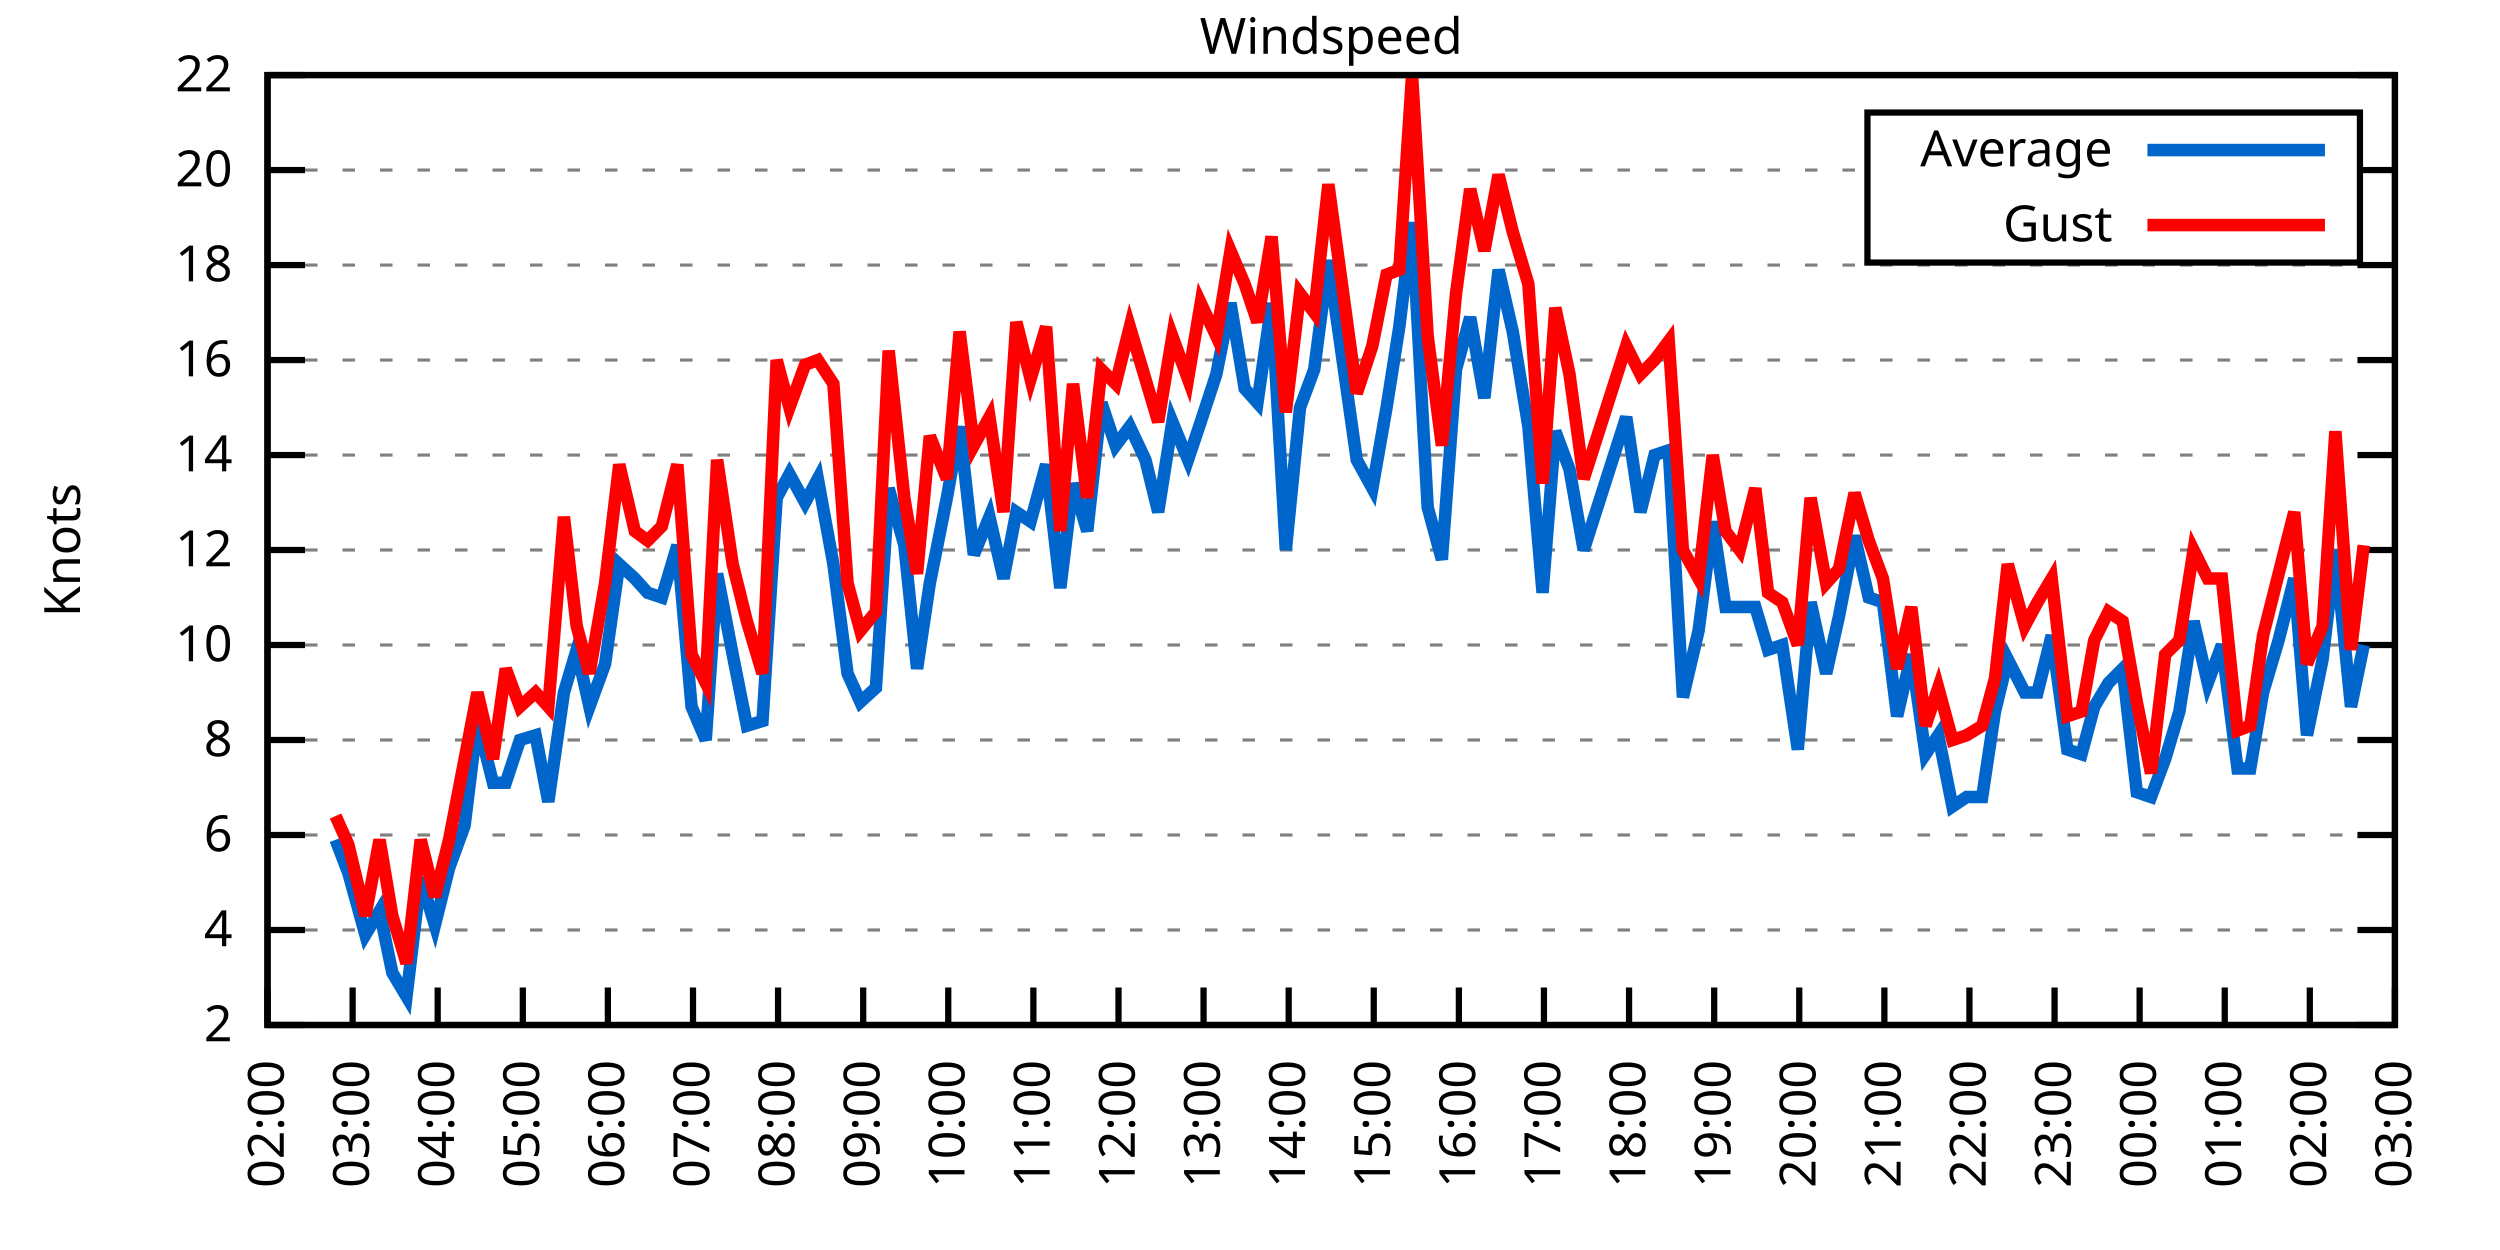
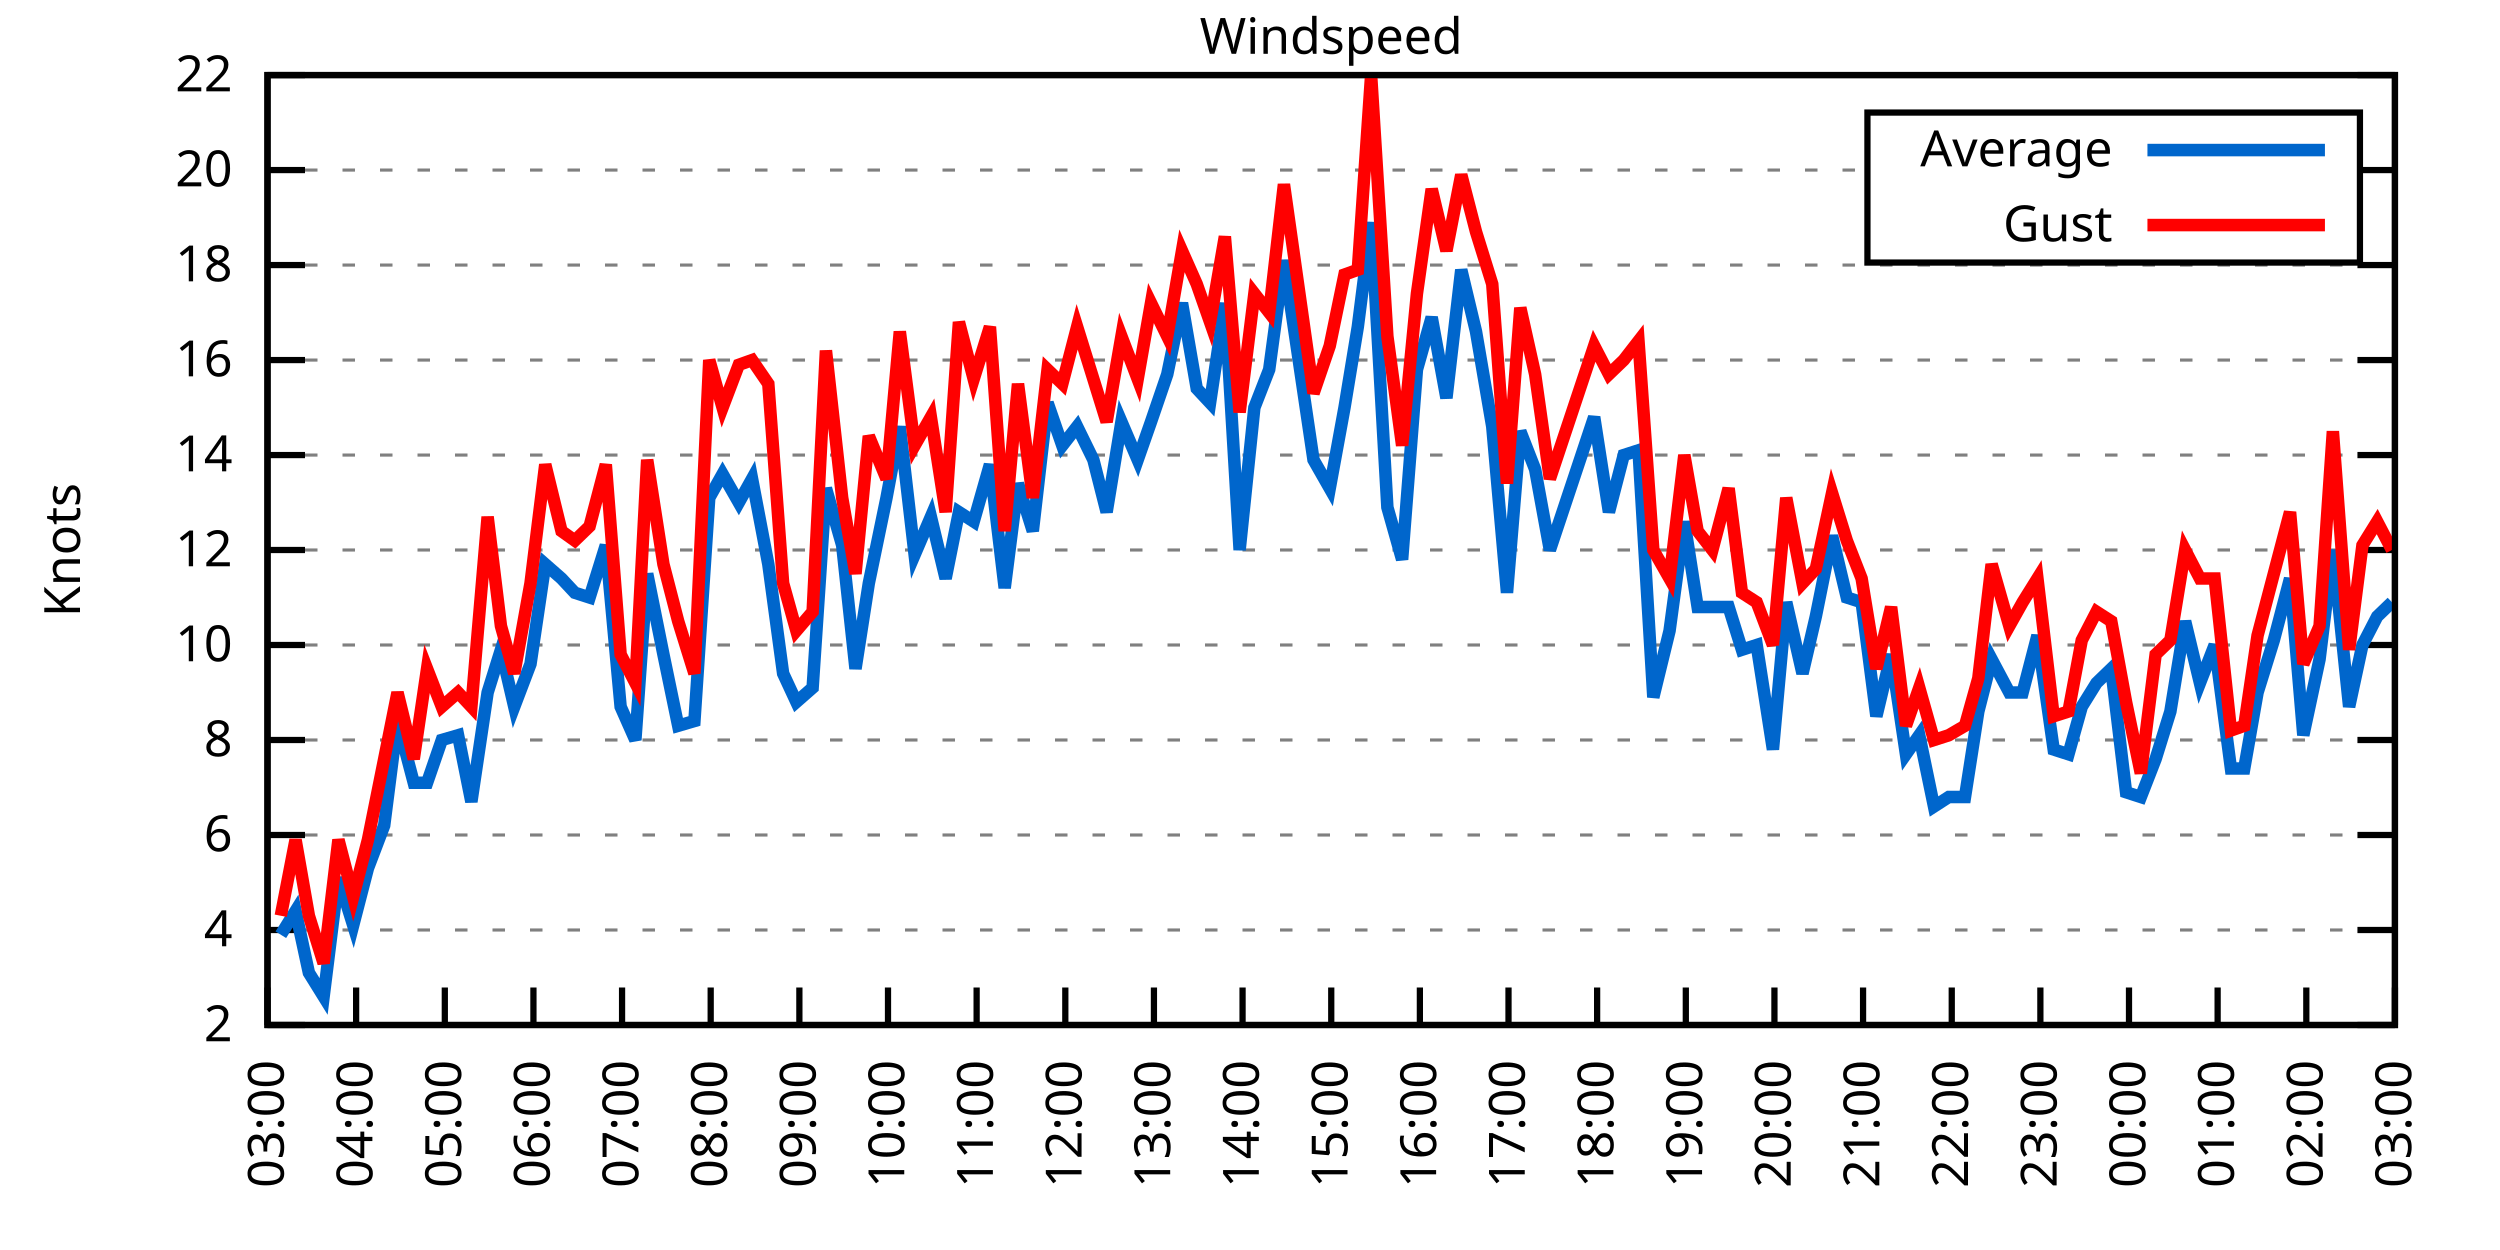
<svg xmlns="http://www.w3.org/2000/svg" xmlns:xlink="http://www.w3.org/1999/xlink" width="400" height="200" viewBox="0 0 400 200">
  <g id="gnuplot_canvas">
    <rect x="0" y="0" width="400" height="200" fill="none" />
    <defs>
      <circle id="gpDot" r="0.5" stroke-width="0.5" stroke="currentColor" />
      <path id="gpPt0" stroke-width="0.333" stroke="currentColor" d="M-1,0 h2 M0,-1 v2" />
      <path id="gpPt1" stroke-width="0.333" stroke="currentColor" d="M-1,-1 L1,1 M1,-1 L-1,1" />
      <path id="gpPt2" stroke-width="0.333" stroke="currentColor" d="M-1,0 L1,0 M0,-1 L0,1 M-1,-1 L1,1 M-1,1 L1,-1" />
      <rect id="gpPt3" stroke-width="0.333" stroke="currentColor" x="-1" y="-1" width="2" height="2" />
      <rect id="gpPt4" stroke-width="0.333" stroke="currentColor" fill="currentColor" x="-1" y="-1" width="2" height="2" />
      <circle id="gpPt5" stroke-width="0.333" stroke="currentColor" cx="0" cy="0" r="1" />
      <use xlink:href="#gpPt5" id="gpPt6" fill="currentColor" stroke="none" />
      <path id="gpPt7" stroke-width="0.333" stroke="currentColor" d="M0,-1.33 L-1.33,0.67 L1.33,0.67 z" />
      <use xlink:href="#gpPt7" id="gpPt8" fill="currentColor" stroke="none" />
      <use xlink:href="#gpPt7" id="gpPt9" stroke="currentColor" transform="rotate(180)" />
      <use xlink:href="#gpPt9" id="gpPt10" fill="currentColor" stroke="none" />
      <use xlink:href="#gpPt3" id="gpPt11" stroke="currentColor" transform="rotate(45)" />
      <use xlink:href="#gpPt11" id="gpPt12" fill="currentColor" stroke="none" />
      <path id="gpPt13" stroke-width="0.333" stroke="currentColor" d="M0,1.330 L1.265,0.411 L0.782,-1.067 L-0.782,-1.076 L-1.265,0.411 z" />
      <use xlink:href="#gpPt13" id="gpPt14" fill="currentColor" stroke="none" />
      <filter id="textbox" filterUnits="objectBoundingBox" x="0" y="0" height="1" width="1">
        <feFlood flood-color="white" flood-opacity="1" result="bgnd" />
        <feComposite in="SourceGraphic" in2="bgnd" operator="atop" />
      </filter>
      <filter id="greybox" filterUnits="objectBoundingBox" x="0" y="0" height="1" width="1">
        <feFlood flood-color="lightgrey" flood-opacity="1" result="grey" />
        <feComposite in="SourceGraphic" in2="grey" operator="atop" />
      </filter>
    </defs>
    <g fill="none" color="white" stroke="currentColor" stroke-width="1.00" stroke-linecap="butt" stroke-linejoin="miter">
</g>
    <g fill="none" color="black" stroke="currentColor" stroke-width="1.00" stroke-linecap="butt" stroke-linejoin="miter">
      <g stroke="none" shape-rendering="crispEdges">
        <polygon fill="rgb(255, 255, 255)" points="42.80,164.00 383.18,164.00 383.18,12.02 42.80,12.02 " />
      </g>
    </g>
    <g fill="none" color="black" stroke="currentColor" stroke-width="1.00" stroke-linecap="butt" stroke-linejoin="miter">
</g>
    <g fill="none" color="black" stroke="black" stroke-width="0.50" stroke-linecap="butt" stroke-linejoin="miter">
</g>
    <g fill="none" color="gray" stroke="currentColor" stroke-width="0.50" stroke-linecap="butt" stroke-linejoin="miter">
      <path stroke="gray" stroke-dasharray="2,4" class="gridline" d="M42.80,164.00 L383.19,164.00  " />
    </g>
    <g fill="none" color="gray" stroke="gray" stroke-width="1.00" stroke-linecap="butt" stroke-linejoin="miter">
</g>
    <g fill="none" color="black" stroke="currentColor" stroke-width="1.00" stroke-linecap="butt" stroke-linejoin="miter">
      <path stroke="black" d="M42.80,164.00 L48.80,164.00 M383.19,164.00 L377.19,164.00  " />
      <g transform="translate(37.20,166.60)" stroke="none" fill="black" font-family="Sans" font-size="8.00" text-anchor="end">
        <text>
          <tspan font-family="Sans"> 2</tspan>
        </text>
      </g>
    </g>
    <g fill="none" color="black" stroke="currentColor" stroke-width="1.00" stroke-linecap="butt" stroke-linejoin="miter">
</g>
    <g fill="none" color="black" stroke="black" stroke-width="0.50" stroke-linecap="butt" stroke-linejoin="miter">
</g>
    <g fill="none" color="gray" stroke="currentColor" stroke-width="0.50" stroke-linecap="butt" stroke-linejoin="miter">
      <path stroke="gray" stroke-dasharray="2,4" class="gridline" d="M42.80,148.80 L383.19,148.80  " />
    </g>
    <g fill="none" color="gray" stroke="gray" stroke-width="1.00" stroke-linecap="butt" stroke-linejoin="miter">
</g>
    <g fill="none" color="black" stroke="currentColor" stroke-width="1.00" stroke-linecap="butt" stroke-linejoin="miter">
      <path stroke="black" d="M42.80,148.80 L48.80,148.80 M383.19,148.80 L377.19,148.80  " />
      <g transform="translate(37.20,151.40)" stroke="none" fill="black" font-family="Sans" font-size="8.00" text-anchor="end">
        <text>
          <tspan font-family="Sans"> 4</tspan>
        </text>
      </g>
    </g>
    <g fill="none" color="black" stroke="currentColor" stroke-width="1.00" stroke-linecap="butt" stroke-linejoin="miter">
</g>
    <g fill="none" color="black" stroke="black" stroke-width="0.50" stroke-linecap="butt" stroke-linejoin="miter">
</g>
    <g fill="none" color="gray" stroke="currentColor" stroke-width="0.50" stroke-linecap="butt" stroke-linejoin="miter">
      <path stroke="gray" stroke-dasharray="2,4" class="gridline" d="M42.80,133.60 L383.19,133.60  " />
    </g>
    <g fill="none" color="gray" stroke="gray" stroke-width="1.00" stroke-linecap="butt" stroke-linejoin="miter">
</g>
    <g fill="none" color="black" stroke="currentColor" stroke-width="1.00" stroke-linecap="butt" stroke-linejoin="miter">
      <path stroke="black" d="M42.80,133.60 L48.80,133.60 M383.19,133.60 L377.19,133.60  " />
      <g transform="translate(37.20,136.20)" stroke="none" fill="black" font-family="Sans" font-size="8.00" text-anchor="end">
        <text>
          <tspan font-family="Sans"> 6</tspan>
        </text>
      </g>
    </g>
    <g fill="none" color="black" stroke="currentColor" stroke-width="1.00" stroke-linecap="butt" stroke-linejoin="miter">
</g>
    <g fill="none" color="black" stroke="black" stroke-width="0.50" stroke-linecap="butt" stroke-linejoin="miter">
</g>
    <g fill="none" color="gray" stroke="currentColor" stroke-width="0.50" stroke-linecap="butt" stroke-linejoin="miter">
      <path stroke="gray" stroke-dasharray="2,4" class="gridline" d="M42.80,118.40 L383.19,118.40  " />
    </g>
    <g fill="none" color="gray" stroke="gray" stroke-width="1.00" stroke-linecap="butt" stroke-linejoin="miter">
</g>
    <g fill="none" color="black" stroke="currentColor" stroke-width="1.00" stroke-linecap="butt" stroke-linejoin="miter">
      <path stroke="black" d="M42.80,118.40 L48.80,118.40 M383.19,118.40 L377.19,118.40  " />
      <g transform="translate(37.20,121.00)" stroke="none" fill="black" font-family="Sans" font-size="8.00" text-anchor="end">
        <text>
          <tspan font-family="Sans"> 8</tspan>
        </text>
      </g>
    </g>
    <g fill="none" color="black" stroke="currentColor" stroke-width="1.00" stroke-linecap="butt" stroke-linejoin="miter">
</g>
    <g fill="none" color="black" stroke="black" stroke-width="0.50" stroke-linecap="butt" stroke-linejoin="miter">
</g>
    <g fill="none" color="gray" stroke="currentColor" stroke-width="0.50" stroke-linecap="butt" stroke-linejoin="miter">
      <path stroke="gray" stroke-dasharray="2,4" class="gridline" d="M42.80,103.20 L383.19,103.20  " />
    </g>
    <g fill="none" color="gray" stroke="gray" stroke-width="1.00" stroke-linecap="butt" stroke-linejoin="miter">
</g>
    <g fill="none" color="black" stroke="currentColor" stroke-width="1.00" stroke-linecap="butt" stroke-linejoin="miter">
      <path stroke="black" d="M42.80,103.20 L48.80,103.20 M383.19,103.20 L377.19,103.20  " />
      <g transform="translate(37.20,105.80)" stroke="none" fill="black" font-family="Sans" font-size="8.00" text-anchor="end">
        <text>
          <tspan font-family="Sans"> 10</tspan>
        </text>
      </g>
    </g>
    <g fill="none" color="black" stroke="currentColor" stroke-width="1.00" stroke-linecap="butt" stroke-linejoin="miter">
</g>
    <g fill="none" color="black" stroke="black" stroke-width="0.50" stroke-linecap="butt" stroke-linejoin="miter">
</g>
    <g fill="none" color="gray" stroke="currentColor" stroke-width="0.50" stroke-linecap="butt" stroke-linejoin="miter">
      <path stroke="gray" stroke-dasharray="2,4" class="gridline" d="M42.80,88.00 L383.19,88.00  " />
    </g>
    <g fill="none" color="gray" stroke="gray" stroke-width="1.00" stroke-linecap="butt" stroke-linejoin="miter">
</g>
    <g fill="none" color="black" stroke="currentColor" stroke-width="1.00" stroke-linecap="butt" stroke-linejoin="miter">
      <path stroke="black" d="M42.80,88.00 L48.80,88.00 M383.19,88.00 L377.19,88.00  " />
      <g transform="translate(37.20,90.60)" stroke="none" fill="black" font-family="Sans" font-size="8.00" text-anchor="end">
        <text>
          <tspan font-family="Sans"> 12</tspan>
        </text>
      </g>
    </g>
    <g fill="none" color="black" stroke="currentColor" stroke-width="1.00" stroke-linecap="butt" stroke-linejoin="miter">
</g>
    <g fill="none" color="black" stroke="black" stroke-width="0.50" stroke-linecap="butt" stroke-linejoin="miter">
</g>
    <g fill="none" color="gray" stroke="currentColor" stroke-width="0.50" stroke-linecap="butt" stroke-linejoin="miter">
      <path stroke="gray" stroke-dasharray="2,4" class="gridline" d="M42.80,72.81 L383.19,72.81  " />
    </g>
    <g fill="none" color="gray" stroke="gray" stroke-width="1.00" stroke-linecap="butt" stroke-linejoin="miter">
</g>
    <g fill="none" color="black" stroke="currentColor" stroke-width="1.00" stroke-linecap="butt" stroke-linejoin="miter">
      <path stroke="black" d="M42.80,72.81 L48.80,72.81 M383.19,72.81 L377.19,72.81  " />
      <g transform="translate(37.20,75.41)" stroke="none" fill="black" font-family="Sans" font-size="8.00" text-anchor="end">
        <text>
          <tspan font-family="Sans"> 14</tspan>
        </text>
      </g>
    </g>
    <g fill="none" color="black" stroke="currentColor" stroke-width="1.00" stroke-linecap="butt" stroke-linejoin="miter">
</g>
    <g fill="none" color="black" stroke="black" stroke-width="0.50" stroke-linecap="butt" stroke-linejoin="miter">
</g>
    <g fill="none" color="gray" stroke="currentColor" stroke-width="0.50" stroke-linecap="butt" stroke-linejoin="miter">
      <path stroke="gray" stroke-dasharray="2,4" class="gridline" d="M42.80,57.61 L383.19,57.61  " />
    </g>
    <g fill="none" color="gray" stroke="gray" stroke-width="1.00" stroke-linecap="butt" stroke-linejoin="miter">
</g>
    <g fill="none" color="black" stroke="currentColor" stroke-width="1.00" stroke-linecap="butt" stroke-linejoin="miter">
      <path stroke="black" d="M42.80,57.61 L48.80,57.61 M383.19,57.61 L377.19,57.61  " />
      <g transform="translate(37.20,60.21)" stroke="none" fill="black" font-family="Sans" font-size="8.00" text-anchor="end">
        <text>
          <tspan font-family="Sans"> 16</tspan>
        </text>
      </g>
    </g>
    <g fill="none" color="black" stroke="currentColor" stroke-width="1.00" stroke-linecap="butt" stroke-linejoin="miter">
</g>
    <g fill="none" color="black" stroke="black" stroke-width="0.50" stroke-linecap="butt" stroke-linejoin="miter">
</g>
    <g fill="none" color="gray" stroke="currentColor" stroke-width="0.50" stroke-linecap="butt" stroke-linejoin="miter">
      <path stroke="gray" stroke-dasharray="2,4" class="gridline" d="M42.80,42.41 L383.19,42.41  " />
    </g>
    <g fill="none" color="gray" stroke="gray" stroke-width="1.00" stroke-linecap="butt" stroke-linejoin="miter">
</g>
    <g fill="none" color="black" stroke="currentColor" stroke-width="1.00" stroke-linecap="butt" stroke-linejoin="miter">
      <path stroke="black" d="M42.80,42.41 L48.80,42.41 M383.19,42.41 L377.19,42.41  " />
      <g transform="translate(37.20,45.01)" stroke="none" fill="black" font-family="Sans" font-size="8.00" text-anchor="end">
        <text>
          <tspan font-family="Sans"> 18</tspan>
        </text>
      </g>
    </g>
    <g fill="none" color="black" stroke="currentColor" stroke-width="1.00" stroke-linecap="butt" stroke-linejoin="miter">
</g>
    <g fill="none" color="black" stroke="black" stroke-width="0.50" stroke-linecap="butt" stroke-linejoin="miter">
</g>
    <g fill="none" color="gray" stroke="currentColor" stroke-width="0.50" stroke-linecap="butt" stroke-linejoin="miter">
      <path stroke="gray" stroke-dasharray="2,4" class="gridline" d="M42.80,27.21 L298.79,27.21 M377.59,27.21 L383.19,27.21  " />
    </g>
    <g fill="none" color="gray" stroke="gray" stroke-width="1.00" stroke-linecap="butt" stroke-linejoin="miter">
</g>
    <g fill="none" color="black" stroke="currentColor" stroke-width="1.00" stroke-linecap="butt" stroke-linejoin="miter">
      <path stroke="black" d="M42.80,27.21 L48.80,27.21 M383.19,27.21 L377.19,27.21  " />
      <g transform="translate(37.20,29.81)" stroke="none" fill="black" font-family="Sans" font-size="8.00" text-anchor="end">
        <text>
          <tspan font-family="Sans"> 20</tspan>
        </text>
      </g>
    </g>
    <g fill="none" color="black" stroke="currentColor" stroke-width="1.00" stroke-linecap="butt" stroke-linejoin="miter">
</g>
    <g fill="none" color="black" stroke="black" stroke-width="0.50" stroke-linecap="butt" stroke-linejoin="miter">
</g>
    <g fill="none" color="gray" stroke="currentColor" stroke-width="0.50" stroke-linecap="butt" stroke-linejoin="miter">
      <path stroke="gray" stroke-dasharray="2,4" class="gridline" d="M42.80,12.01 L383.19,12.01  " />
    </g>
    <g fill="none" color="gray" stroke="gray" stroke-width="1.00" stroke-linecap="butt" stroke-linejoin="miter">
</g>
    <g fill="none" color="black" stroke="currentColor" stroke-width="1.00" stroke-linecap="butt" stroke-linejoin="miter">
      <path stroke="black" d="M42.80,12.01 L48.80,12.01 M383.19,12.01 L377.19,12.01  " />
      <g transform="translate(37.20,14.61)" stroke="none" fill="black" font-family="Sans" font-size="8.00" text-anchor="end">
        <text>
          <tspan font-family="Sans"> 22</tspan>
        </text>
      </g>
    </g>
    <g fill="none" color="black" stroke="currentColor" stroke-width="1.00" stroke-linecap="butt" stroke-linejoin="miter">
      <path stroke="black" d="M42.80,164.00 L42.80,158.00  " />
      <g transform="translate(45.40,169.60) rotate(270.00)" stroke="none" fill="black" font-family="Sans" font-size="8.00" text-anchor="end">
        <text>
-           <tspan font-family="Sans">02:00</tspan>
-         </text>
-       </g>
-     </g>
-     <g fill="none" color="black" stroke="currentColor" stroke-width="1.00" stroke-linecap="butt" stroke-linejoin="miter">
-       <path stroke="black" d="M56.42,164.00 L56.42,158.00  " />
-       <g transform="translate(59.02,169.60) rotate(270.00)" stroke="none" fill="black" font-family="Sans" font-size="8.00" text-anchor="end">
-         <text>
          <tspan font-family="Sans">03:00</tspan>
        </text>
      </g>
    </g>
    <g fill="none" color="black" stroke="currentColor" stroke-width="1.00" stroke-linecap="butt" stroke-linejoin="miter">
-       <path stroke="black" d="M70.03,164.00 L70.03,158.00  " />
-       <g transform="translate(72.63,169.60) rotate(270.00)" stroke="none" fill="black" font-family="Sans" font-size="8.00" text-anchor="end">
+       <path stroke="black" d="M56.98,164.00 L56.98,158.00  " />
+       <g transform="translate(59.58,169.60) rotate(270.00)" stroke="none" fill="black" font-family="Sans" font-size="8.00" text-anchor="end">
        <text>
          <tspan font-family="Sans">04:00</tspan>
        </text>
      </g>
    </g>
    <g fill="none" color="black" stroke="currentColor" stroke-width="1.00" stroke-linecap="butt" stroke-linejoin="miter">
-       <path stroke="black" d="M83.65,164.00 L83.65,158.00  " />
-       <g transform="translate(86.25,169.60) rotate(270.00)" stroke="none" fill="black" font-family="Sans" font-size="8.00" text-anchor="end">
+       <path stroke="black" d="M71.17,164.00 L71.17,158.00  " />
+       <g transform="translate(73.77,169.60) rotate(270.00)" stroke="none" fill="black" font-family="Sans" font-size="8.00" text-anchor="end">
        <text>
          <tspan font-family="Sans">05:00</tspan>
        </text>
      </g>
    </g>
    <g fill="none" color="black" stroke="currentColor" stroke-width="1.00" stroke-linecap="butt" stroke-linejoin="miter">
-       <path stroke="black" d="M97.26,164.00 L97.26,158.00  " />
-       <g transform="translate(99.86,169.60) rotate(270.00)" stroke="none" fill="black" font-family="Sans" font-size="8.00" text-anchor="end">
+       <path stroke="black" d="M85.35,164.00 L85.35,158.00  " />
+       <g transform="translate(87.95,169.60) rotate(270.00)" stroke="none" fill="black" font-family="Sans" font-size="8.00" text-anchor="end">
        <text>
          <tspan font-family="Sans">06:00</tspan>
        </text>
      </g>
    </g>
    <g fill="none" color="black" stroke="currentColor" stroke-width="1.00" stroke-linecap="butt" stroke-linejoin="miter">
-       <path stroke="black" d="M110.88,164.00 L110.88,158.00  " />
-       <g transform="translate(113.48,169.60) rotate(270.00)" stroke="none" fill="black" font-family="Sans" font-size="8.00" text-anchor="end">
+       <path stroke="black" d="M99.53,164.00 L99.53,158.00  " />
+       <g transform="translate(102.13,169.60) rotate(270.00)" stroke="none" fill="black" font-family="Sans" font-size="8.00" text-anchor="end">
        <text>
          <tspan font-family="Sans">07:00</tspan>
        </text>
      </g>
    </g>
    <g fill="none" color="black" stroke="currentColor" stroke-width="1.00" stroke-linecap="butt" stroke-linejoin="miter">
-       <path stroke="black" d="M124.49,164.00 L124.49,158.00  " />
-       <g transform="translate(127.09,169.60) rotate(270.00)" stroke="none" fill="black" font-family="Sans" font-size="8.00" text-anchor="end">
+       <path stroke="black" d="M113.71,164.00 L113.71,158.00  " />
+       <g transform="translate(116.31,169.60) rotate(270.00)" stroke="none" fill="black" font-family="Sans" font-size="8.00" text-anchor="end">
        <text>
          <tspan font-family="Sans">08:00</tspan>
        </text>
      </g>
    </g>
    <g fill="none" color="black" stroke="currentColor" stroke-width="1.00" stroke-linecap="butt" stroke-linejoin="miter">
-       <path stroke="black" d="M138.11,164.00 L138.11,158.00  " />
-       <g transform="translate(140.71,169.60) rotate(270.00)" stroke="none" fill="black" font-family="Sans" font-size="8.00" text-anchor="end">
+       <path stroke="black" d="M127.90,164.00 L127.90,158.00  " />
+       <g transform="translate(130.50,169.60) rotate(270.00)" stroke="none" fill="black" font-family="Sans" font-size="8.00" text-anchor="end">
        <text>
          <tspan font-family="Sans">09:00</tspan>
        </text>
      </g>
    </g>
    <g fill="none" color="black" stroke="currentColor" stroke-width="1.00" stroke-linecap="butt" stroke-linejoin="miter">
-       <path stroke="black" d="M151.72,164.00 L151.72,158.00  " />
-       <g transform="translate(154.32,169.60) rotate(270.00)" stroke="none" fill="black" font-family="Sans" font-size="8.00" text-anchor="end">
+       <path stroke="black" d="M142.08,164.00 L142.08,158.00  " />
+       <g transform="translate(144.68,169.60) rotate(270.00)" stroke="none" fill="black" font-family="Sans" font-size="8.00" text-anchor="end">
        <text>
          <tspan font-family="Sans">10:00</tspan>
        </text>
      </g>
    </g>
    <g fill="none" color="black" stroke="currentColor" stroke-width="1.00" stroke-linecap="butt" stroke-linejoin="miter">
-       <path stroke="black" d="M165.34,164.00 L165.34,158.00  " />
-       <g transform="translate(167.94,169.60) rotate(270.00)" stroke="none" fill="black" font-family="Sans" font-size="8.00" text-anchor="end">
+       <path stroke="black" d="M156.26,164.00 L156.26,158.00  " />
+       <g transform="translate(158.86,169.60) rotate(270.00)" stroke="none" fill="black" font-family="Sans" font-size="8.00" text-anchor="end">
        <text>
          <tspan font-family="Sans">11:00</tspan>
        </text>
      </g>
    </g>
    <g fill="none" color="black" stroke="currentColor" stroke-width="1.00" stroke-linecap="butt" stroke-linejoin="miter">
-       <path stroke="black" d="M178.96,164.00 L178.96,158.00  " />
-       <g transform="translate(181.56,169.60) rotate(270.00)" stroke="none" fill="black" font-family="Sans" font-size="8.00" text-anchor="end">
+       <path stroke="black" d="M170.45,164.00 L170.45,158.00  " />
+       <g transform="translate(173.05,169.60) rotate(270.00)" stroke="none" fill="black" font-family="Sans" font-size="8.00" text-anchor="end">
        <text>
          <tspan font-family="Sans">12:00</tspan>
        </text>
      </g>
    </g>
    <g fill="none" color="black" stroke="currentColor" stroke-width="1.00" stroke-linecap="butt" stroke-linejoin="miter">
-       <path stroke="black" d="M192.57,164.00 L192.57,158.00  " />
-       <g transform="translate(195.17,169.60) rotate(270.00)" stroke="none" fill="black" font-family="Sans" font-size="8.00" text-anchor="end">
+       <path stroke="black" d="M184.63,164.00 L184.63,158.00  " />
+       <g transform="translate(187.23,169.60) rotate(270.00)" stroke="none" fill="black" font-family="Sans" font-size="8.00" text-anchor="end">
        <text>
          <tspan font-family="Sans">13:00</tspan>
        </text>
      </g>
    </g>
    <g fill="none" color="black" stroke="currentColor" stroke-width="1.00" stroke-linecap="butt" stroke-linejoin="miter">
-       <path stroke="black" d="M206.19,164.00 L206.19,158.00  " />
-       <g transform="translate(208.79,169.60) rotate(270.00)" stroke="none" fill="black" font-family="Sans" font-size="8.00" text-anchor="end">
+       <path stroke="black" d="M198.81,164.00 L198.81,158.00  " />
+       <g transform="translate(201.41,169.60) rotate(270.00)" stroke="none" fill="black" font-family="Sans" font-size="8.00" text-anchor="end">
        <text>
          <tspan font-family="Sans">14:00</tspan>
        </text>
      </g>
    </g>
    <g fill="none" color="black" stroke="currentColor" stroke-width="1.00" stroke-linecap="butt" stroke-linejoin="miter">
-       <path stroke="black" d="M219.80,164.00 L219.80,158.00  " />
-       <g transform="translate(222.40,169.60) rotate(270.00)" stroke="none" fill="black" font-family="Sans" font-size="8.00" text-anchor="end">
+       <path stroke="black" d="M213.00,164.00 L213.00,158.00  " />
+       <g transform="translate(215.60,169.60) rotate(270.00)" stroke="none" fill="black" font-family="Sans" font-size="8.00" text-anchor="end">
        <text>
          <tspan font-family="Sans">15:00</tspan>
        </text>
      </g>
    </g>
    <g fill="none" color="black" stroke="currentColor" stroke-width="1.00" stroke-linecap="butt" stroke-linejoin="miter">
-       <path stroke="black" d="M233.42,164.00 L233.42,158.00  " />
-       <g transform="translate(236.02,169.60) rotate(270.00)" stroke="none" fill="black" font-family="Sans" font-size="8.00" text-anchor="end">
+       <path stroke="black" d="M227.18,164.00 L227.18,158.00  " />
+       <g transform="translate(229.78,169.60) rotate(270.00)" stroke="none" fill="black" font-family="Sans" font-size="8.00" text-anchor="end">
        <text>
          <tspan font-family="Sans">16:00</tspan>
        </text>
      </g>
    </g>
    <g fill="none" color="black" stroke="currentColor" stroke-width="1.00" stroke-linecap="butt" stroke-linejoin="miter">
-       <path stroke="black" d="M247.03,164.00 L247.03,158.00  " />
-       <g transform="translate(249.63,169.60) rotate(270.00)" stroke="none" fill="black" font-family="Sans" font-size="8.00" text-anchor="end">
+       <path stroke="black" d="M241.36,164.00 L241.36,158.00  " />
+       <g transform="translate(243.96,169.60) rotate(270.00)" stroke="none" fill="black" font-family="Sans" font-size="8.00" text-anchor="end">
        <text>
          <tspan font-family="Sans">17:00</tspan>
        </text>
      </g>
    </g>
    <g fill="none" color="black" stroke="currentColor" stroke-width="1.00" stroke-linecap="butt" stroke-linejoin="miter">
-       <path stroke="black" d="M260.65,164.00 L260.65,158.00  " />
-       <g transform="translate(263.25,169.60) rotate(270.00)" stroke="none" fill="black" font-family="Sans" font-size="8.00" text-anchor="end">
+       <path stroke="black" d="M255.54,164.00 L255.54,158.00  " />
+       <g transform="translate(258.14,169.60) rotate(270.00)" stroke="none" fill="black" font-family="Sans" font-size="8.00" text-anchor="end">
        <text>
          <tspan font-family="Sans">18:00</tspan>
        </text>
      </g>
    </g>
    <g fill="none" color="black" stroke="currentColor" stroke-width="1.00" stroke-linecap="butt" stroke-linejoin="miter">
-       <path stroke="black" d="M274.27,164.00 L274.27,158.00  " />
-       <g transform="translate(276.87,169.60) rotate(270.00)" stroke="none" fill="black" font-family="Sans" font-size="8.00" text-anchor="end">
+       <path stroke="black" d="M269.73,164.00 L269.73,158.00  " />
+       <g transform="translate(272.33,169.60) rotate(270.00)" stroke="none" fill="black" font-family="Sans" font-size="8.00" text-anchor="end">
        <text>
          <tspan font-family="Sans">19:00</tspan>
        </text>
      </g>
    </g>
    <g fill="none" color="black" stroke="currentColor" stroke-width="1.00" stroke-linecap="butt" stroke-linejoin="miter">
-       <path stroke="black" d="M287.88,164.00 L287.88,158.00  " />
-       <g transform="translate(290.48,169.60) rotate(270.00)" stroke="none" fill="black" font-family="Sans" font-size="8.00" text-anchor="end">
+       <path stroke="black" d="M283.91,164.00 L283.91,158.00  " />
+       <g transform="translate(286.51,169.60) rotate(270.00)" stroke="none" fill="black" font-family="Sans" font-size="8.00" text-anchor="end">
        <text>
          <tspan font-family="Sans">20:00</tspan>
        </text>
      </g>
    </g>
    <g fill="none" color="black" stroke="currentColor" stroke-width="1.00" stroke-linecap="butt" stroke-linejoin="miter">
-       <path stroke="black" d="M301.50,164.00 L301.50,158.00  " />
-       <g transform="translate(304.10,169.60) rotate(270.00)" stroke="none" fill="black" font-family="Sans" font-size="8.00" text-anchor="end">
+       <path stroke="black" d="M298.09,164.00 L298.09,158.00  " />
+       <g transform="translate(300.69,169.60) rotate(270.00)" stroke="none" fill="black" font-family="Sans" font-size="8.00" text-anchor="end">
        <text>
          <tspan font-family="Sans">21:00</tspan>
        </text>
      </g>
    </g>
    <g fill="none" color="black" stroke="currentColor" stroke-width="1.00" stroke-linecap="butt" stroke-linejoin="miter">
-       <path stroke="black" d="M315.11,164.00 L315.11,158.00  " />
-       <g transform="translate(317.71,169.60) rotate(270.00)" stroke="none" fill="black" font-family="Sans" font-size="8.00" text-anchor="end">
+       <path stroke="black" d="M312.28,164.00 L312.28,158.00  " />
+       <g transform="translate(314.88,169.60) rotate(270.00)" stroke="none" fill="black" font-family="Sans" font-size="8.00" text-anchor="end">
        <text>
          <tspan font-family="Sans">22:00</tspan>
        </text>
      </g>
    </g>
    <g fill="none" color="black" stroke="currentColor" stroke-width="1.00" stroke-linecap="butt" stroke-linejoin="miter">
-       <path stroke="black" d="M328.73,164.00 L328.73,158.00  " />
-       <g transform="translate(331.33,169.60) rotate(270.00)" stroke="none" fill="black" font-family="Sans" font-size="8.00" text-anchor="end">
+       <path stroke="black" d="M326.46,164.00 L326.46,158.00  " />
+       <g transform="translate(329.06,169.60) rotate(270.00)" stroke="none" fill="black" font-family="Sans" font-size="8.00" text-anchor="end">
        <text>
          <tspan font-family="Sans">23:00</tspan>
        </text>
      </g>
    </g>
    <g fill="none" color="black" stroke="currentColor" stroke-width="1.00" stroke-linecap="butt" stroke-linejoin="miter">
-       <path stroke="black" d="M342.34,164.00 L342.34,158.00  " />
-       <g transform="translate(344.94,169.60) rotate(270.00)" stroke="none" fill="black" font-family="Sans" font-size="8.00" text-anchor="end">
+       <path stroke="black" d="M340.64,164.00 L340.64,158.00  " />
+       <g transform="translate(343.24,169.60) rotate(270.00)" stroke="none" fill="black" font-family="Sans" font-size="8.00" text-anchor="end">
        <text>
          <tspan font-family="Sans">00:00</tspan>
        </text>
      </g>
    </g>
    <g fill="none" color="black" stroke="currentColor" stroke-width="1.00" stroke-linecap="butt" stroke-linejoin="miter">
-       <path stroke="black" d="M355.96,164.00 L355.96,158.00  " />
-       <g transform="translate(358.56,169.60) rotate(270.00)" stroke="none" fill="black" font-family="Sans" font-size="8.00" text-anchor="end">
+       <path stroke="black" d="M354.82,164.00 L354.82,158.00  " />
+       <g transform="translate(357.42,169.60) rotate(270.00)" stroke="none" fill="black" font-family="Sans" font-size="8.00" text-anchor="end">
        <text>
          <tspan font-family="Sans">01:00</tspan>
        </text>
      </g>
    </g>
    <g fill="none" color="black" stroke="currentColor" stroke-width="1.00" stroke-linecap="butt" stroke-linejoin="miter">
-       <path stroke="black" d="M369.57,164.00 L369.57,158.00  " />
-       <g transform="translate(372.17,169.60) rotate(270.00)" stroke="none" fill="black" font-family="Sans" font-size="8.00" text-anchor="end">
+       <path stroke="black" d="M369.01,164.00 L369.01,158.00  " />
+       <g transform="translate(371.61,169.60) rotate(270.00)" stroke="none" fill="black" font-family="Sans" font-size="8.00" text-anchor="end">
        <text>
          <tspan font-family="Sans">02:00</tspan>
        </text>
      </g>
    </g>
    <g fill="none" color="black" stroke="currentColor" stroke-width="1.00" stroke-linecap="butt" stroke-linejoin="miter">
      <path stroke="black" d="M383.19,164.00 L383.19,158.00  " />
      <g transform="translate(385.79,169.60) rotate(270.00)" stroke="none" fill="black" font-family="Sans" font-size="8.00" text-anchor="end">
        <text>
          <tspan font-family="Sans">03:00</tspan>
        </text>
      </g>
    </g>
    <g fill="none" color="black" stroke="currentColor" stroke-width="1.00" stroke-linecap="butt" stroke-linejoin="miter">
</g>
    <g fill="none" color="black" stroke="currentColor" stroke-width="1.00" stroke-linecap="butt" stroke-linejoin="miter">
      <path stroke="black" d="M42.80,12.01 L42.80,164.00 L383.19,164.00 L383.19,12.01 L42.80,12.01 Z  " />
    </g>
    <g fill="none" color="black" stroke="currentColor" stroke-width="1.00" stroke-linecap="butt" stroke-linejoin="miter">
</g>
    <g fill="none" color="black" stroke="currentColor" stroke-width="1.00" stroke-linecap="butt" stroke-linejoin="miter">
      <path stroke="black" d="M298.79,42.01 L298.79,18.01 L377.59,18.01 L377.59,42.01 L298.79,42.01 Z  " />
    </g>
    <g id="Windspeed_plot_1">
      <g fill="none" color="white" stroke="black" stroke-width="2.00" stroke-linecap="butt" stroke-linejoin="miter">
</g>
      <g fill="none" color="black" stroke="currentColor" stroke-width="2.00" stroke-linecap="butt" stroke-linejoin="miter">
        <g transform="translate(337.99,26.61)" stroke="none" fill="black" font-family="Sans" font-size="8.00" text-anchor="end">
          <text>
            <tspan font-family="Sans">Average</tspan>
          </text>
        </g>
      </g>
      <g fill="none" color="black" stroke="currentColor" stroke-width="2.00" stroke-linecap="butt" stroke-linejoin="miter">
-         <path stroke="rgb(  0, 102, 204)" d="M343.59,24.01 L371.99,24.01 M53.69,134.36 L55.73,139.68 L58.46,149.56 L60.73,145.76 L62.77,155.64 L65.04,159.44   L67.31,140.44 L69.58,148.04 L71.85,138.92 L74.34,132.08 L76.39,115.36 L78.88,125.24 L80.92,125.24 L83.19,118.40   L85.69,117.64 L87.73,128.28 L90.23,110.80 L92.27,103.96 L94.31,113.08 L96.81,106.24 L99.08,90.28 L101.57,92.56   L103.62,94.84 L105.89,95.60 L108.38,87.25 L110.65,113.08 L112.92,118.40 L114.74,91.80 L117.23,104.72 L119.50,116.12   L122.00,115.36 L124.27,79.65 L126.31,75.85 L128.81,80.41 L130.85,76.61 L133.34,90.28 L135.61,107.76 L137.66,112.32   L140.15,110.04 L142.19,78.13 L144.69,87.25 L146.73,107.00 L148.77,93.32 L151.50,79.65 L153.54,68.25 L155.81,88.76   L158.31,82.69 L160.57,92.56 L162.62,81.93 L164.89,83.45 L167.38,74.33 L169.65,94.08 L171.69,77.37 L173.96,84.97   L176.23,64.45 L178.50,71.29 L180.77,68.25 L183.27,73.57 L185.31,81.93 L187.58,67.49 L190.08,73.57 L192.12,67.49   L194.61,59.89 L196.88,48.49 L199.15,62.17 L201.19,64.45 L203.46,48.49 L205.73,88.00 L208.00,65.21 L210.27,59.13   L212.54,41.65 L217.08,73.57 L219.58,78.13 L221.85,65.21 L223.89,52.29 L225.93,35.57 L228.43,81.17 L230.70,89.52   L232.96,59.13 L235.23,50.77 L237.50,63.69 L239.77,43.17 L242.04,53.05 L244.54,68.25 L246.81,94.84 L248.85,69.01   L251.12,75.09 L253.39,88.00 L260.20,66.73 L262.47,81.93 L264.73,72.81 L267.00,72.05 L269.27,111.56 L271.77,100.92   L274.04,83.45 L276.08,97.12 L278.35,97.12 L280.85,97.12 L282.89,103.96 L285.16,103.20 L287.65,119.92 L289.70,96.36   L292.19,107.76 L294.23,98.64 L296.73,85.73 L299.00,95.60 L301.27,96.36 L303.54,114.60 L305.81,104.72 L308.08,120.68   L310.12,117.64 L312.39,129.04 L314.66,127.52 L317.15,127.52 L319.20,113.84 L321.24,105.48 L323.96,110.80 L326.00,110.80   L328.27,101.68 L330.77,119.92 L333.04,120.68 L335.08,113.08 L337.35,109.28 L339.62,107.00 L341.89,126.76 L344.16,127.52   L346.43,121.44 L348.70,113.84 L350.97,99.40 L353.24,109.28 L355.50,103.20 L358.00,122.96 L360.04,122.96 L362.09,110.80   L364.58,102.44 L367.08,92.56 L369.12,117.64 L371.62,105.48 L373.66,88.00 L376.16,113.08 L378.20,103.20  " />
+         <path stroke="rgb(  0, 102, 204)" d="M343.59,24.01 L371.99,24.01 M44.93,149.56 L47.29,145.76 L49.42,155.64 L51.78,159.44 L54.15,140.44 L56.51,148.04   L58.87,138.92 L61.47,132.08 L63.60,115.36 L66.20,125.24 L68.33,125.24 L70.69,118.40 L73.29,117.64 L75.42,128.28   L78.02,110.80 L80.15,103.96 L82.28,113.08 L84.88,106.24 L87.24,90.28 L89.84,92.56 L91.97,94.84 L94.33,95.60   L96.93,87.25 L99.30,113.08 L101.66,118.40 L103.55,91.80 L106.15,104.72 L108.51,116.12 L111.11,115.36 L113.48,79.65   L115.61,75.85 L118.21,80.41 L120.33,76.61 L122.93,90.28 L125.30,107.76 L127.42,112.32 L130.02,110.04 L132.15,78.13   L134.75,87.25 L136.88,107.00 L139.01,93.32 L141.84,79.65 L143.97,68.25 L146.34,88.76 L148.94,82.69 L151.30,92.56   L153.43,81.93 L155.79,83.45 L158.39,74.33 L160.75,94.08 L162.88,77.37 L165.25,84.97 L167.61,64.45 L169.97,71.29   L172.34,68.25 L174.94,73.57 L177.06,81.93 L179.43,67.49 L182.03,73.57 L184.16,67.49 L186.76,59.89 L189.12,48.49   L191.48,62.17 L193.61,64.45 L195.98,48.49 L198.34,88.00 L200.70,65.21 L203.07,59.13 L205.43,41.65 L210.16,73.57   L212.76,78.13 L215.12,65.21 L217.25,52.29 L219.38,35.57 L221.98,81.17 L224.34,89.52 L226.71,59.13 L229.07,50.77   L231.43,63.69 L233.80,43.17 L236.16,53.05 L238.76,68.25 L241.12,94.84 L243.25,69.01 L245.62,75.09 L247.98,88.00   L255.07,66.73 L257.43,81.93 L259.80,72.81 L262.16,72.05 L264.53,111.56 L267.13,100.92 L269.49,83.45 L271.62,97.12   L273.98,97.12 L276.58,97.12 L278.71,103.96 L281.07,103.20 L283.67,119.92 L285.80,96.36 L288.40,107.76 L290.53,98.64   L293.13,85.73 L295.49,95.60 L297.86,96.36 L300.22,114.60 L302.58,104.72 L304.95,120.68 L307.08,117.64 L309.44,129.04   L311.80,127.52 L314.40,127.52 L316.53,113.84 L318.66,105.48 L321.49,110.80 L323.62,110.80 L325.99,101.68 L328.59,119.92   L330.95,120.68 L333.08,113.08 L335.44,109.28 L337.80,107.00 L340.17,126.76 L342.53,127.52 L344.90,121.44 L347.26,113.84   L349.62,99.40 L351.99,109.28 L354.35,103.20 L356.95,122.96 L359.08,122.96 L361.21,110.80 L363.81,102.44 L366.41,92.56   L368.53,117.64 L371.13,105.48 L373.26,88.00 L375.86,113.08 L377.99,103.20 L380.35,98.64 L382.72,96.36  " />
      </g>
    </g>
    <g id="Windspeed_plot_2">
      <g fill="none" color="black" stroke="currentColor" stroke-width="2.00" stroke-linecap="butt" stroke-linejoin="miter">
        <g transform="translate(337.99,38.61)" stroke="none" fill="black" font-family="Sans" font-size="8.00" text-anchor="end">
          <text>
            <tspan font-family="Sans">Gust</tspan>
          </text>
        </g>
      </g>
      <g fill="none" color="black" stroke="currentColor" stroke-width="2.00" stroke-linecap="butt" stroke-linejoin="miter">
-         <path stroke="rgb(255,   0,   0)" d="M343.59,36.01 L371.99,36.01 M53.69,130.56 L55.73,135.12 L58.46,146.52 L60.73,134.36 L62.77,146.52 L65.04,154.12   L67.31,134.36 L69.58,143.48 L71.85,134.36 L74.34,121.44 L76.39,110.80 L78.88,121.44 L80.92,107.00 L83.19,113.08   L85.69,110.80 L87.73,113.08 L90.23,82.69 L92.27,100.16 L94.31,107.76 L96.81,93.32 L99.08,74.33 L101.57,84.97   L103.62,86.49 L105.89,84.21 L108.38,74.33 L110.65,104.72 L112.92,109.28 L114.74,73.57 L117.23,90.28 L119.50,99.40   L122.00,107.76 L124.27,57.61 L126.31,65.21 L128.81,58.37 L130.85,57.61 L133.34,61.41 L135.61,93.32 L137.66,100.92   L140.15,97.88 L142.19,56.09 L144.69,79.65 L146.73,91.80 L148.77,69.77 L151.50,76.61 L153.54,53.05 L155.81,71.29   L158.31,66.73 L160.57,81.93 L162.62,51.53 L164.89,60.65 L167.38,52.29 L169.65,84.97 L171.69,61.41 L173.96,79.65   L176.23,59.13 L178.50,61.41 L180.77,52.29 L183.27,60.65 L185.31,67.49 L187.58,53.81 L190.08,60.65 L192.12,48.49   L194.61,53.81 L196.88,40.13 L199.15,45.45 L201.19,51.53 L203.46,37.85 L205.73,65.97 L208.00,46.97 L210.27,50.01   L212.54,29.49 L217.08,62.93 L219.58,55.33 L221.85,43.93 L223.89,43.17 L225.93,12.01 L228.43,53.81 L230.70,71.29   L232.96,46.97 L235.23,30.25 L237.50,40.13 L239.77,27.97 L242.04,37.09 L244.54,45.45 L246.81,77.37 L248.85,49.25   L251.12,59.89 L253.39,76.61 L260.20,55.33 L262.47,59.89 L264.73,57.61 L267.00,54.57 L269.27,88.00 L271.77,92.56   L274.04,72.81 L276.08,84.97 L278.35,88.00 L280.85,78.13 L282.89,94.84 L285.16,96.36 L287.65,103.20 L289.70,79.65   L292.19,93.32 L294.23,91.04 L296.73,78.89 L299.00,86.49 L301.27,92.56 L303.54,107.00 L305.81,97.12 L308.08,116.12   L310.12,110.04 L312.39,118.40 L314.66,117.64 L317.15,116.12 L319.20,108.52 L321.24,90.28 L323.96,100.16 L326.00,96.36   L328.27,92.56 L330.77,114.60 L333.04,113.84 L335.08,102.44 L337.35,97.88 L339.62,99.40 L341.89,112.32 L344.16,123.72   L346.43,104.72 L348.70,102.44 L350.97,88.00 L353.24,92.56 L355.50,92.56 L358.00,116.88 L360.04,116.12 L362.09,101.68   L364.58,91.80 L367.08,81.93 L369.12,106.24 L371.62,100.16 L373.66,69.01 L376.16,103.96 L378.20,87.25  " />
+         <path stroke="rgb(255,   0,   0)" d="M343.59,36.01 L371.99,36.01 M44.93,146.52 L47.29,134.36 L49.42,146.52 L51.78,154.12 L54.15,134.36 L56.51,143.48   L58.87,134.36 L61.47,121.44 L63.60,110.80 L66.20,121.44 L68.33,107.00 L70.69,113.08 L73.29,110.80 L75.42,113.08   L78.02,82.69 L80.15,100.16 L82.28,107.76 L84.88,93.32 L87.24,74.33 L89.84,84.97 L91.97,86.49 L94.33,84.21   L96.93,74.33 L99.30,104.72 L101.66,109.28 L103.55,73.57 L106.15,90.28 L108.51,99.40 L111.11,107.76 L113.48,57.61   L115.61,65.21 L118.21,58.37 L120.33,57.61 L122.93,61.41 L125.30,93.32 L127.42,100.92 L130.02,97.88 L132.15,56.09   L134.75,79.65 L136.88,91.80 L139.01,69.77 L141.84,76.61 L143.97,53.05 L146.34,71.29 L148.94,66.73 L151.30,81.93   L153.43,51.53 L155.79,60.65 L158.39,52.29 L160.75,84.97 L162.88,61.41 L165.25,79.65 L167.61,59.13 L169.97,61.41   L172.34,52.29 L174.94,60.65 L177.06,67.49 L179.43,53.81 L182.03,60.65 L184.16,48.49 L186.76,53.81 L189.12,40.13   L191.48,45.45 L193.61,51.53 L195.98,37.85 L198.34,65.97 L200.70,46.97 L203.07,50.01 L205.43,29.49 L210.16,62.93   L212.76,55.33 L215.12,43.93 L217.25,43.17 L219.38,12.01 L221.98,53.81 L224.34,71.29 L226.71,46.97 L229.07,30.25   L231.43,40.13 L233.80,27.97 L236.16,37.09 L238.76,45.45 L241.12,77.37 L243.25,49.25 L245.62,59.89 L247.98,76.61   L255.07,55.33 L257.43,59.89 L259.80,57.61 L262.16,54.57 L264.53,88.00 L267.13,92.56 L269.49,72.81 L271.62,84.97   L273.98,88.00 L276.58,78.13 L278.71,94.84 L281.07,96.36 L283.67,103.20 L285.80,79.65 L288.40,93.32 L290.53,91.04   L293.13,78.89 L295.49,86.49 L297.86,92.56 L300.22,107.00 L302.58,97.12 L304.95,116.12 L307.08,110.04 L309.44,118.40   L311.80,117.64 L314.40,116.12 L316.53,108.52 L318.66,90.28 L321.49,100.16 L323.62,96.36 L325.99,92.56 L328.59,114.60   L330.95,113.84 L333.08,102.44 L335.44,97.88 L337.80,99.40 L340.17,112.32 L342.53,123.72 L344.90,104.72 L347.26,102.44   L349.62,88.00 L351.99,92.56 L354.35,92.56 L356.95,116.88 L359.08,116.12 L361.21,101.68 L363.81,91.80 L366.41,81.93   L368.53,106.24 L371.13,100.16 L373.26,69.01 L375.86,103.96 L377.99,87.25 L380.35,83.45 L382.72,88.00  " />
      </g>
    </g>
    <g fill="none" color="black" stroke="currentColor" stroke-width="2.00" stroke-linecap="butt" stroke-linejoin="miter">
</g>
    <g fill="none" color="black" stroke="black" stroke-width="1.00" stroke-linecap="butt" stroke-linejoin="miter">
</g>
    <g fill="none" color="black" stroke="currentColor" stroke-width="1.00" stroke-linecap="butt" stroke-linejoin="miter">
      <path stroke="black" d="M42.80,12.01 L42.80,164.00 L383.19,164.00 L383.19,12.01 L42.80,12.01 Z  " />
      <g transform="translate(12.80,88.01) rotate(270.00)" stroke="none" fill="black" font-family="Sans" font-size="8.00" text-anchor="middle">
        <text>
          <tspan font-family="Sans">Knots</tspan>
        </text>
      </g>
    </g>
    <g fill="none" color="black" stroke="currentColor" stroke-width="1.00" stroke-linecap="butt" stroke-linejoin="miter">
</g>
    <g fill="none" color="black" stroke="currentColor" stroke-width="1.00" stroke-linecap="butt" stroke-linejoin="miter">
      <g transform="translate(212.99,8.61)" stroke="none" fill="black" font-family="Sans" font-size="8.00" text-anchor="middle">
        <text>
          <tspan font-family="Sans">Windspeed</tspan>
        </text>
      </g>
    </g>
    <g fill="none" color="black" stroke="currentColor" stroke-width="1.00" stroke-linecap="butt" stroke-linejoin="miter">
</g>
  </g>
</svg>
